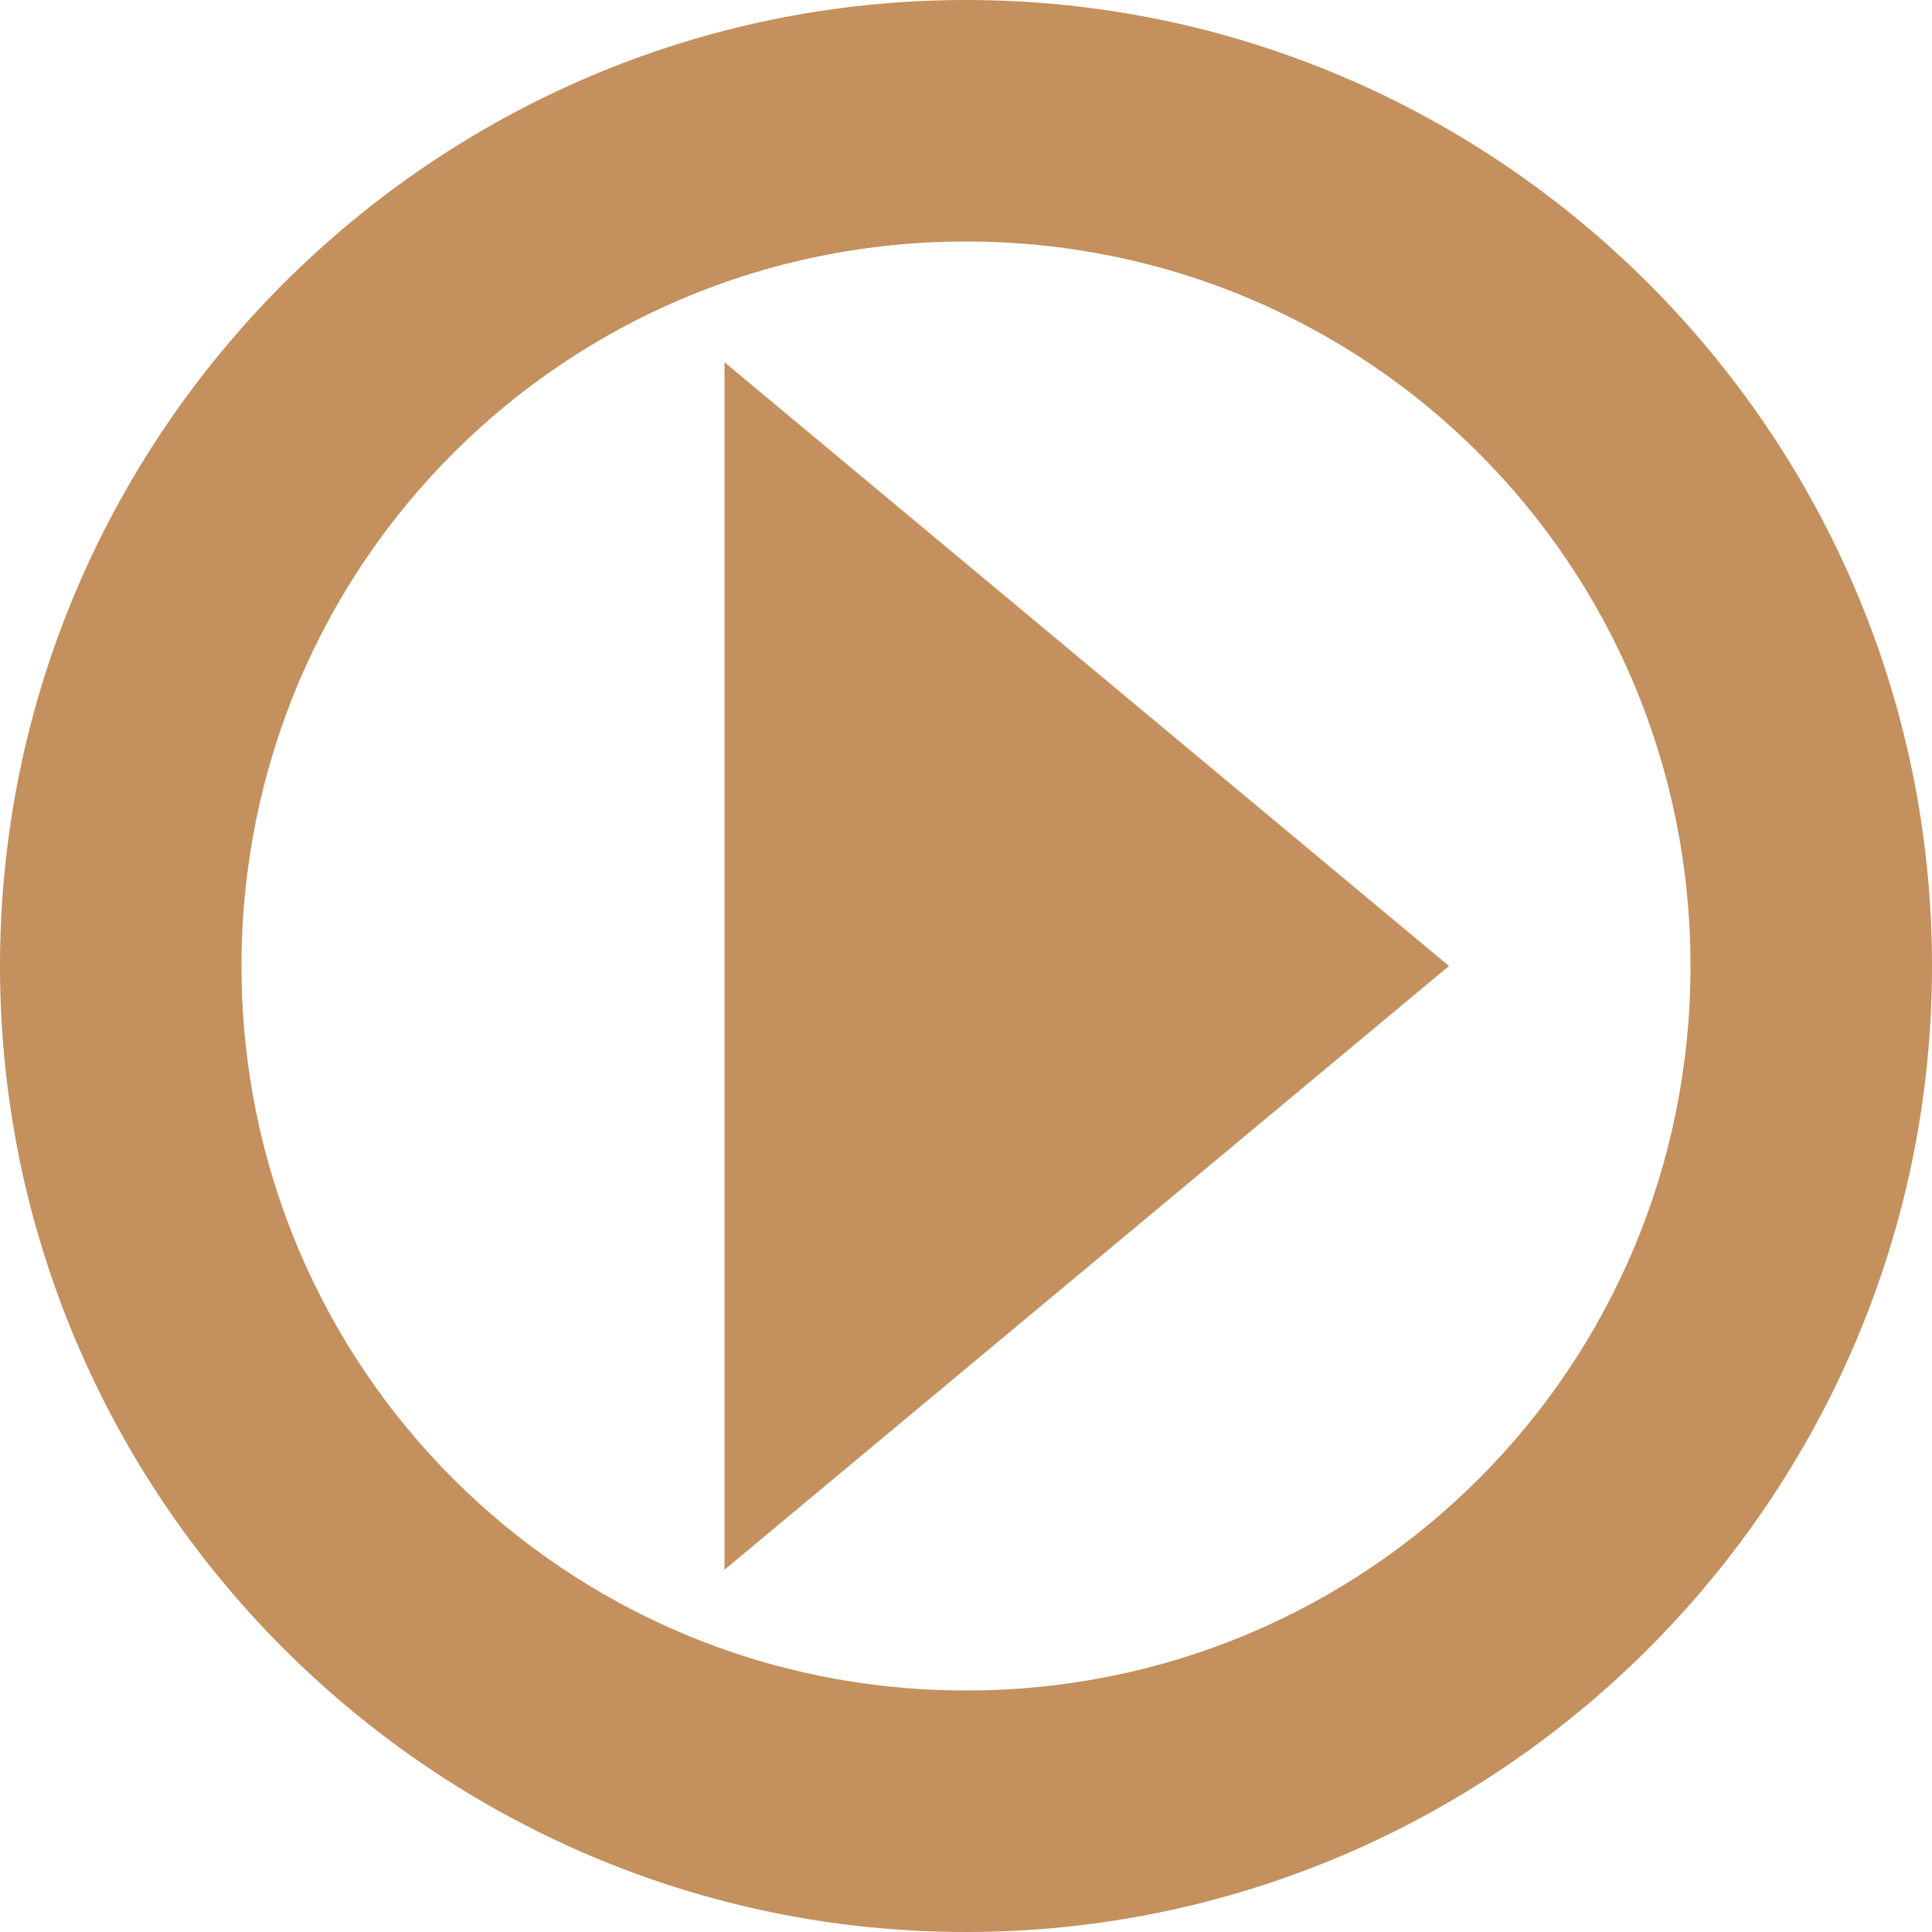
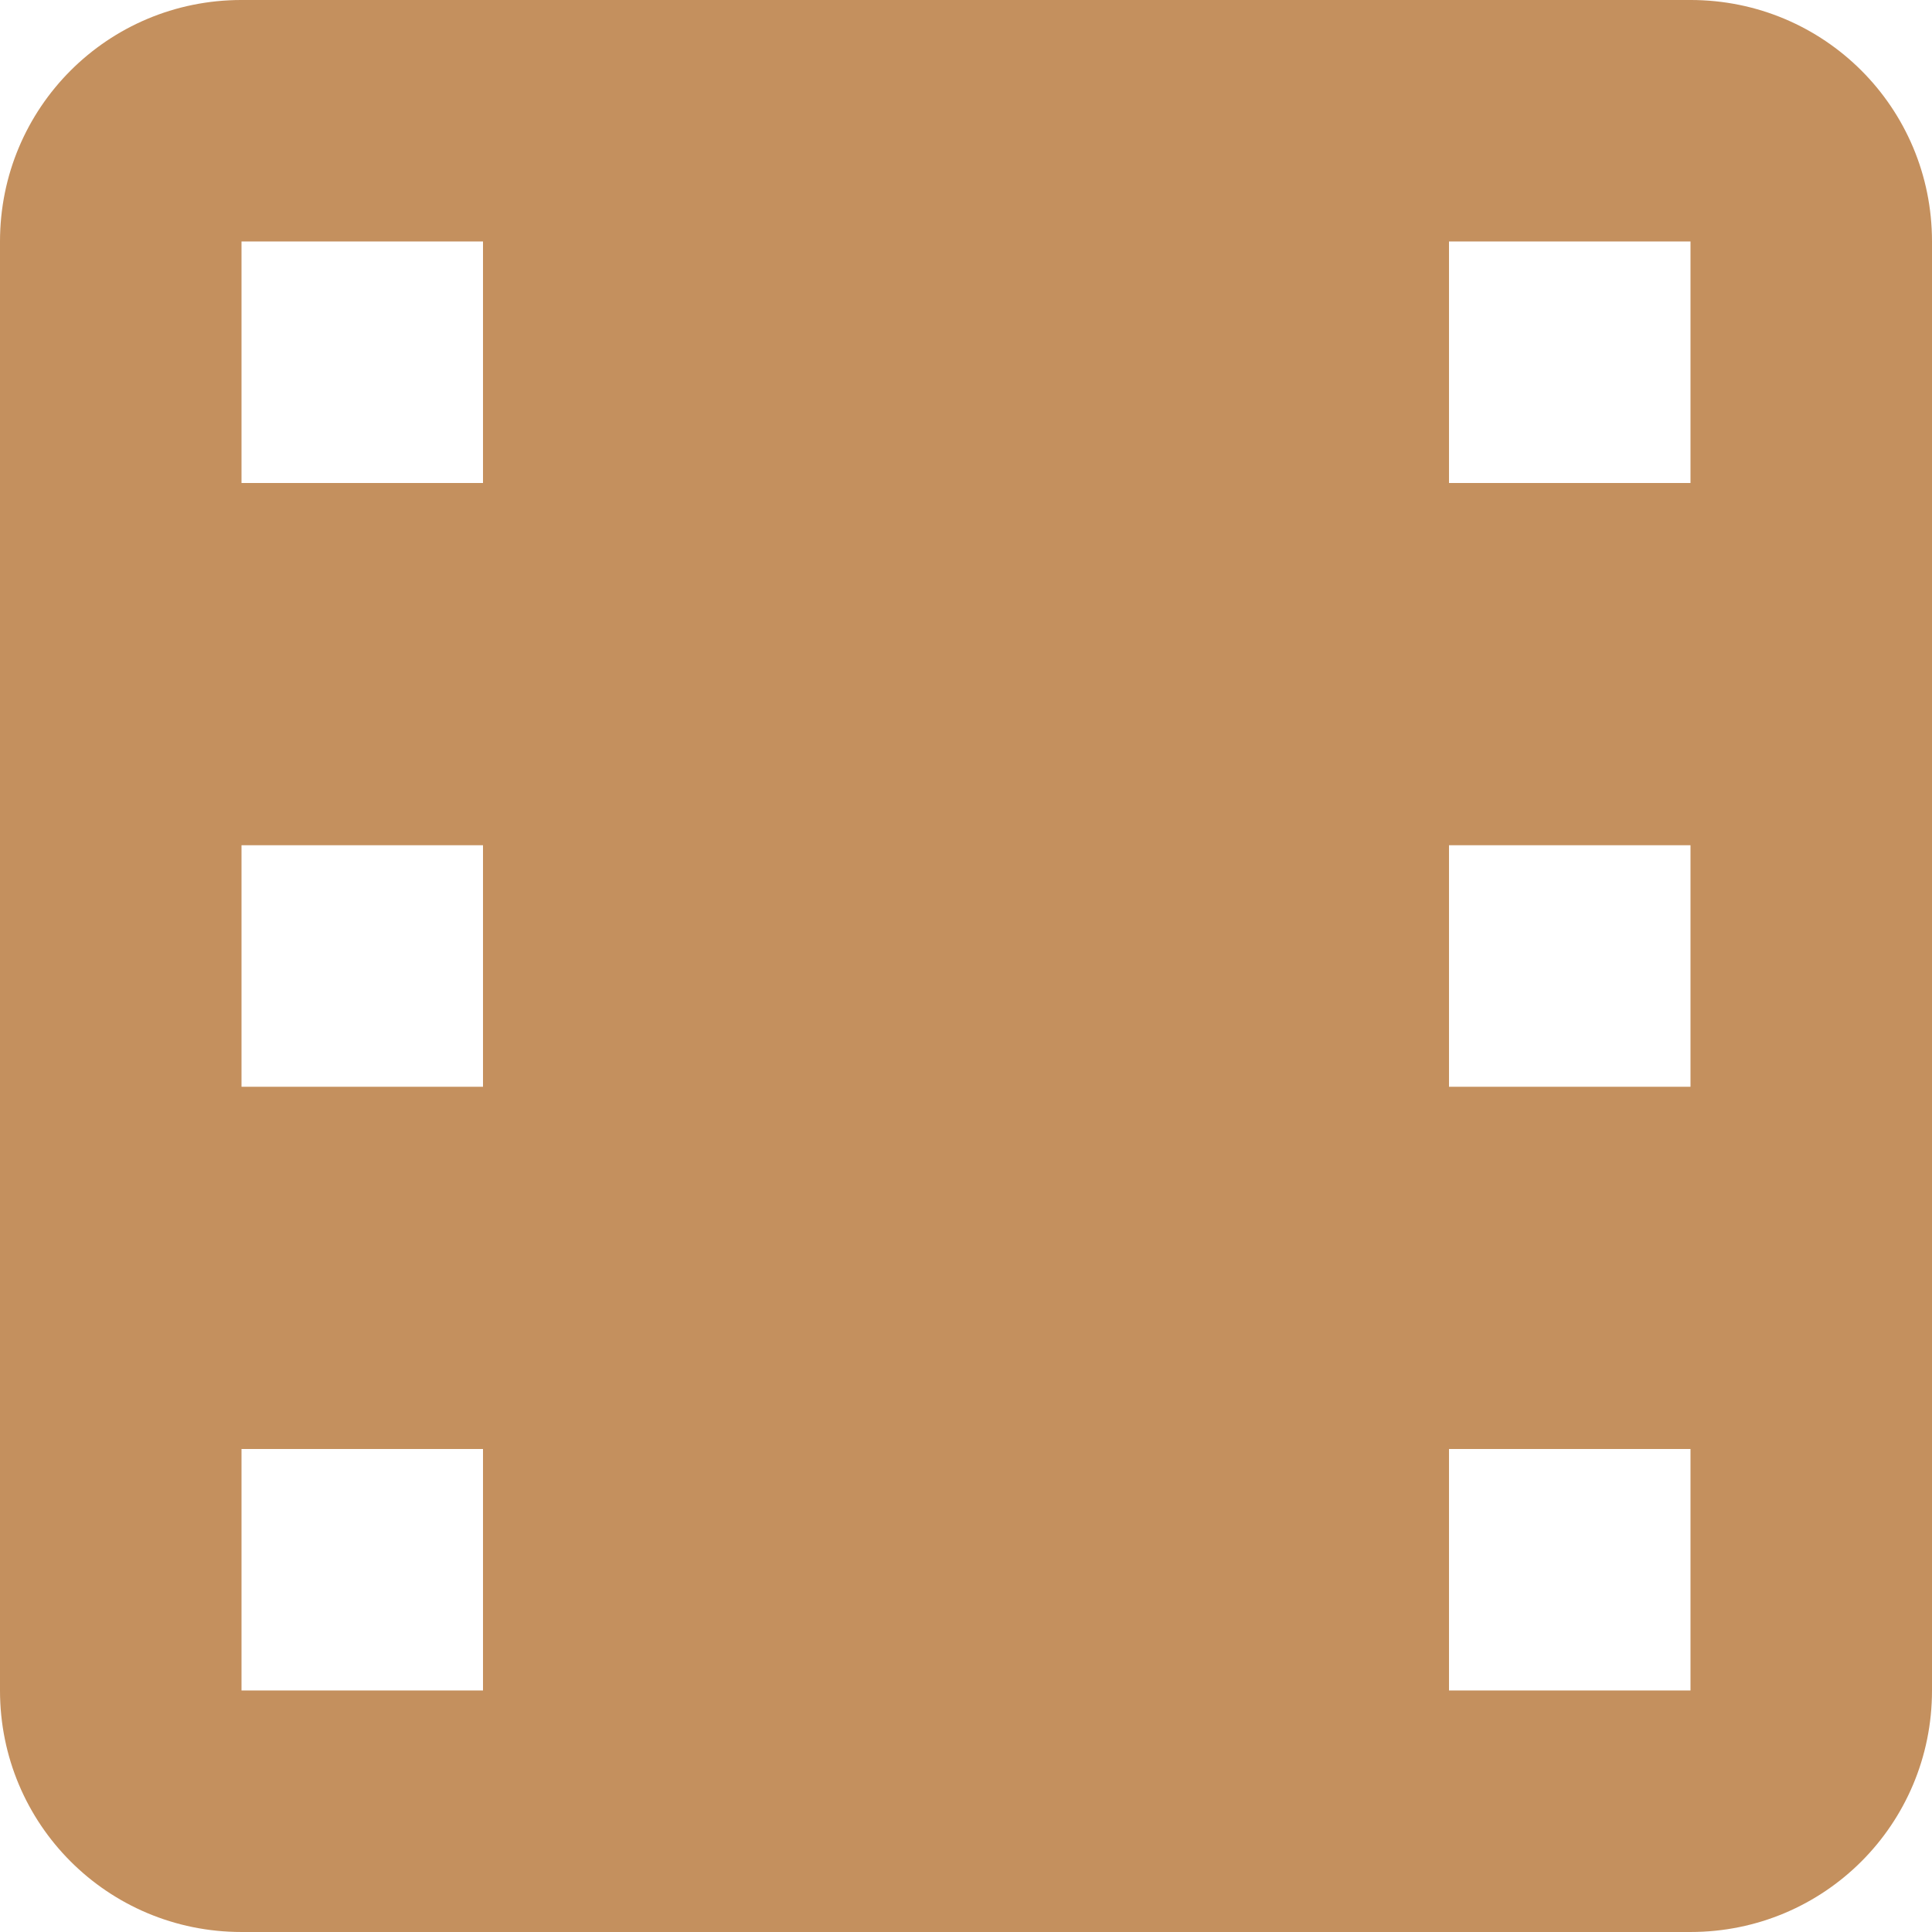
- <svg xmlns="http://www.w3.org/2000/svg" xmlns:xlink="http://www.w3.org/1999/xlink" width="16" height="16" id="svg2" version="1.1">
-   <defs id="defs4">
-     <radialGradient r="10.625" gradientTransform="matrix(2.9176,0,0,0.98823,-150.72,48.929)" cx="62.625" cy="4.625" gradientUnits="userSpaceOnUse" id="radialGradient5550">
-       <stop style="stop-color:#000000;stop-opacity:0;" offset="0" id="stop5552" />
-       <stop id="stop5556" offset="0.825" style="stop-color:#000000;stop-opacity:0;" />
-       <stop offset="1" style="stop-color:#000000;stop-opacity:1;" id="stop5554" />
-     </radialGradient>
-     <radialGradient id="radialGradient4018" gradientUnits="userSpaceOnUse" cy="4.625" cx="62.625" gradientTransform="matrix(2.9176,0,0,0.98823,-150.72,48.929)" r="10.625">
-       <stop id="stop4020" offset="0" style="stop-color:#000000;stop-opacity:0;" />
-       <stop id="stop4022" style="stop-color:#000000;stop-opacity:1;" offset="1" />
-     </radialGradient>
-     <linearGradient id="linearGradient4554">
-       <stop id="stop4556" offset="0" style="stop-color:#b7d8d6;stop-opacity:1;" />
-       <stop id="stop4558" offset="1" style="stop-color:#6094a5;stop-opacity:1;" />
-     </linearGradient>
-     <linearGradient id="linearGradient4498" y2="3.082" gradientUnits="userSpaceOnUse" x2="18.379" gradientTransform="matrix(1.2534,0,0,1.2534,1.9192,3.9192)" y1="44.98" x1="18.379">
-       <stop id="stop4500" style="stop-color:#6a241f;stop-opacity:1;" offset="0" />
-       <stop id="stop4502" style="stop-color:#c2404a;stop-opacity:1;" offset="1" />
-     </linearGradient>
-     <linearGradient id="linearGradient3952">
-       <stop id="stop3954" offset="0" style="stop-color:#f4d65b;stop-opacity:1;" />
-       <stop id="stop3956" offset="1" style="stop-color:#967930;stop-opacity:1;" />
-     </linearGradient>
-     <linearGradient id="linearGradient6201">
-       <stop style="stop-color:#ffffff;stop-opacity:1;" offset="0" id="stop6203" />
-       <stop style="stop-color:#ebebeb;stop-opacity:1;" offset="1" id="stop6205" />
-     </linearGradient>
-     <linearGradient id="linearGradient6193">
-       <stop style="stop-color:#77b8b4;stop-opacity:1;" offset="0" id="stop6195" />
-       <stop style="stop-color:#015f7c;stop-opacity:1;" offset="1" id="stop6197" />
-     </linearGradient>
-     <linearGradient id="linearGradient4083">
-       <stop style="stop-color:#656565;stop-opacity:1;" offset="0" id="stop4085" />
-       <stop style="stop-color:#ffffff;stop-opacity:1;" offset="1" id="stop4087" />
-     </linearGradient>
-     <linearGradient x1="63.397" y1="-12.489" gradientTransform="matrix(2.8014,0,0,2.8014,-142.25,43.835)" x2="63.397" gradientUnits="userSpaceOnUse" y2="5.468" id="linearGradient2499">
-       <stop offset="0" style="stop-color:#fff" id="stop4875" />
-       <stop offset="1" style="stop-color:#fff;stop-opacity:0" id="stop4877" />
-     </linearGradient>
-     <radialGradient r="20.397" gradientTransform="matrix(0,2.9914,-3.9485,0,47.755,-64.903)" cx="23.896" cy="3.99" gradientUnits="userSpaceOnUse" id="radialGradient2502">
-       <stop offset="0" style="stop-color:#8badea" id="stop2778" />
-       <stop offset=".262" style="stop-color:#6396cd" id="stop2780" />
-       <stop offset=".661" style="stop-color:#3b7caf" id="stop2782" />
-       <stop offset="1" style="stop-color:#194c70" id="stop2784" />
-     </radialGradient>
-     <linearGradient x1="18.379" y1="44.98" gradientTransform="matrix(1.2534,0,0,1.2534,1.9192,3.9192)" x2="18.379" gradientUnits="userSpaceOnUse" y2="3.082" id="linearGradient2504">
-       <stop offset="0" style="stop-color:#1f4b6a" id="stop2788" />
-       <stop offset="1" style="stop-color:#4083c2" id="stop2790" />
-     </linearGradient>
-     <radialGradient r="10.625" gradientTransform="matrix(2.9176,0,0,0.98823,-150.72,48.929)" cx="62.625" cy="4.625" gradientUnits="userSpaceOnUse" id="radialGradient2507">
-       <stop offset="0" id="stop8840" />
-       <stop offset="1" style="stop-opacity:0" id="stop8842" />
-     </radialGradient>
-     <linearGradient xlink:href="#linearGradient6201" id="linearGradient6207" x1="64" y1="944.023" x2="64" y2="1033.927" gradientUnits="userSpaceOnUse" gradientTransform="matrix(0.7320353,0,0,0.7320353,17.53217,261.7394)" />
-     <linearGradient xlink:href="#linearGradient6201-3" id="linearGradient4309-5" x1="42" y1="988.029" x2="97" y2="988.029" gradientUnits="userSpaceOnUse" gradientTransform="matrix(0.8971962,0,0,0.8971962,0.4205621,107.2398)" />
-     <linearGradient id="linearGradient6201-3">
-       <stop style="stop-color:#ffffff;stop-opacity:1;" offset="0" id="stop6203-0" />
-       <stop style="stop-color:#ebebeb;stop-opacity:1;" offset="1" id="stop6205-9" />
-     </linearGradient>
-     <linearGradient id="linearGradient6201-39">
-       <stop style="stop-color:#ffffff;stop-opacity:1;" offset="0" id="stop6203-6" />
-       <stop style="stop-color:#ebebeb;stop-opacity:1;" offset="1" id="stop6205-7" />
-     </linearGradient>
-     <linearGradient id="linearGradient6201-9">
-       <stop style="stop-color:#ffffff;stop-opacity:1;" offset="0" id="stop6203-1" />
-       <stop style="stop-color:#ebebeb;stop-opacity:1;" offset="1" id="stop6205-0" />
-     </linearGradient>
-     <linearGradient xlink:href="#linearGradient3952-8" id="linearGradient6199-8" x1="19.445" y1="926.362" x2="74.706" y2="1043.362" gradientUnits="userSpaceOnUse" />
-     <linearGradient id="linearGradient3952-8">
-       <stop id="stop3954-4" offset="0" style="stop-color:#f4d65b;stop-opacity:1;" />
-       <stop id="stop3956-7" offset="1" style="stop-color:#967930;stop-opacity:1;" />
-     </linearGradient>
-     <linearGradient xlink:href="#linearGradient3952-8" id="linearGradient6243-7" x1="-15" y1="893.362" x2="74.706" y2="1043.362" gradientUnits="userSpaceOnUse" />
-     <linearGradient id="linearGradient3091">
-       <stop id="stop3093" offset="0" style="stop-color:#f4d65b;stop-opacity:1;" />
-       <stop id="stop3095" offset="1" style="stop-color:#967930;stop-opacity:1;" />
-     </linearGradient>
-     <linearGradient xlink:href="#linearGradient3952-7" id="linearGradient6199-0" x1="19.445" y1="926.362" x2="74.706" y2="1043.362" gradientUnits="userSpaceOnUse" />
-     <linearGradient id="linearGradient3952-7">
-       <stop id="stop3954-3" offset="0" style="stop-color:#f4d65b;stop-opacity:1;" />
-       <stop id="stop3956-8" offset="1" style="stop-color:#967930;stop-opacity:1;" />
-     </linearGradient>
-     <linearGradient xlink:href="#linearGradient3952-7" id="linearGradient6243-8" x1="-15" y1="893.362" x2="74.706" y2="1043.362" gradientUnits="userSpaceOnUse" />
-     <linearGradient id="linearGradient3921">
-       <stop id="stop3923" offset="0" style="stop-color:#f4d65b;stop-opacity:1;" />
-       <stop id="stop3925" offset="1" style="stop-color:#967930;stop-opacity:1;" />
-     </linearGradient>
-     <linearGradient xlink:href="#linearGradient3952-8-5" id="linearGradient3902-7" gradientUnits="userSpaceOnUse" gradientTransform="translate(0.01587145,2e-5)" x1="55.445" y1="956.362" x2="74.706" y2="1043.362" />
-     <linearGradient id="linearGradient3952-8-5">
-       <stop id="stop3954-4-9" offset="0" style="stop-color:#f4d65b;stop-opacity:1;" />
-       <stop id="stop3956-7-4" offset="1" style="stop-color:#967930;stop-opacity:1;" />
-     </linearGradient>
-     <linearGradient xlink:href="#linearGradient3952-8-5" id="linearGradient3904-3" gradientUnits="userSpaceOnUse" gradientTransform="translate(0.01587145,2e-5)" x1="-15" y1="893.362" x2="74.706" y2="1043.362" />
-     <linearGradient id="linearGradient3974">
-       <stop id="stop3976" offset="0" style="stop-color:#f4d65b;stop-opacity:1;" />
-       <stop id="stop3978" offset="1" style="stop-color:#967930;stop-opacity:1;" />
-     </linearGradient>
-     <linearGradient xlink:href="#linearGradient3952-6" id="linearGradient6199-7" x1="19.445" y1="926.362" x2="74.706" y2="1043.362" gradientUnits="userSpaceOnUse" />
-     <linearGradient id="linearGradient3952-6">
-       <stop id="stop3954-35" offset="0" style="stop-color:#f4d65b;stop-opacity:1;" />
-       <stop id="stop3956-5" offset="1" style="stop-color:#967930;stop-opacity:1;" />
-     </linearGradient>
-     <linearGradient xlink:href="#linearGradient3952-6" id="linearGradient6243-0" x1="-15" y1="893.362" x2="74.706" y2="1043.362" gradientUnits="userSpaceOnUse" />
-     <linearGradient id="linearGradient4039">
-       <stop id="stop4041" offset="0" style="stop-color:#f4d65b;stop-opacity:1;" />
-       <stop id="stop4043" offset="1" style="stop-color:#967930;stop-opacity:1;" />
-     </linearGradient>
-     <radialGradient xlink:href="#linearGradient3952-8-5-3" id="radialGradient4014-0" cx="61.187" cy="1039.32" fx="60.48" fy="986.402" r="61.016" gradientTransform="matrix(0.6475618,-0.1595092,0.1316181,0.5343321,-145.8032,494.8308)" gradientUnits="userSpaceOnUse" />
-     <linearGradient id="linearGradient3952-8-5-3">
-       <stop id="stop3954-4-9-6" offset="0" style="stop-color:#f4d65b;stop-opacity:1;" />
-       <stop id="stop3956-7-4-9" offset="1" style="stop-color:#967930;stop-opacity:1;" />
-     </linearGradient>
-     <radialGradient xlink:href="#linearGradient3952-8-5-5" id="radialGradient4014-3" cx="61.187" cy="1039.32" fx="60.48" fy="986.402" r="61.016" gradientTransform="matrix(0.6475618,-0.1595092,0.1316181,0.5343321,-145.8032,494.8308)" gradientUnits="userSpaceOnUse" />
-     <linearGradient id="linearGradient3952-8-5-5">
-       <stop id="stop3954-4-9-5" offset="0" style="stop-color:#f4d65b;stop-opacity:1;" />
-       <stop id="stop3956-7-4-4" offset="1" style="stop-color:#967930;stop-opacity:1;" />
-     </linearGradient>
-     <linearGradient xlink:href="#linearGradient3952-5" id="linearGradient6199-6" x1="19.445" y1="926.362" x2="74.706" y2="1043.362" gradientUnits="userSpaceOnUse" gradientTransform="matrix(0.4998691,0,0,0.4998691,0.00837724,526.3104)" />
-     <linearGradient id="linearGradient3952-5">
-       <stop id="stop3954-1" offset="0" style="stop-color:#f4d65b;stop-opacity:1;" />
-       <stop id="stop3956-0" offset="1" style="stop-color:#967930;stop-opacity:1;" />
-     </linearGradient>
-     <linearGradient xlink:href="#linearGradient3952-5" id="linearGradient6243-2" x1="-15" y1="893.362" x2="74.706" y2="1043.362" gradientUnits="userSpaceOnUse" gradientTransform="matrix(0.4998691,0,0,0.4998691,0.00837724,526.3104)" />
-     <linearGradient id="linearGradient5391">
-       <stop id="stop5393" offset="0" style="stop-color:#f4d65b;stop-opacity:1;" />
-       <stop id="stop5395" offset="1" style="stop-color:#967930;stop-opacity:1;" />
-     </linearGradient>
-     <linearGradient xlink:href="#linearGradient3952-5" id="linearGradient5434" gradientUnits="userSpaceOnUse" gradientTransform="matrix(0.2376909,0,0,0.2376425,0.7225198,801.4853)" x1="19.445" y1="926.362" x2="74.706" y2="1043.362" />
-     <linearGradient xlink:href="#linearGradient3952-5-2" id="linearGradient5434-3" gradientUnits="userSpaceOnUse" gradientTransform="matrix(0.4998691,0,0,0.4998691,0.00837724,-462.0518)" x1="19.445" y1="926.362" x2="74.706" y2="1043.362" />
-     <linearGradient id="linearGradient3952-5-2">
-       <stop id="stop3954-1-0" offset="0" style="stop-color:#f4d65b;stop-opacity:1;" />
-       <stop id="stop3956-0-8" offset="1" style="stop-color:#967930;stop-opacity:1;" />
-     </linearGradient>
-     <linearGradient xlink:href="#linearGradient3952-5-4" id="linearGradient5434-8" gradientUnits="userSpaceOnUse" gradientTransform="matrix(0.4998691,0,0,0.4998691,0.00837724,526.3104)" x1="19.445" y1="926.362" x2="74.706" y2="1043.362" />
-     <linearGradient id="linearGradient3952-5-4">
-       <stop id="stop3954-1-6" offset="0" style="stop-color:#f4d65b;stop-opacity:1;" />
-       <stop id="stop3956-0-1" offset="1" style="stop-color:#967930;stop-opacity:1;" />
-     </linearGradient>
-     <linearGradient xlink:href="#linearGradient3952-68" id="linearGradient6199-5" x1="19.445" y1="926.362" x2="74.706" y2="1043.362" gradientUnits="userSpaceOnUse" gradientTransform="matrix(0.4998691,0,0,0.4998691,0.00837724,526.3104)" />
-     <linearGradient id="linearGradient3952-68">
-       <stop id="stop3954-8" offset="0" style="stop-color:#f4d65b;stop-opacity:1;" />
-       <stop id="stop3956-6" offset="1" style="stop-color:#967930;stop-opacity:1;" />
-     </linearGradient>
-     <linearGradient xlink:href="#linearGradient3952-5-27" id="linearGradient5434-4" gradientUnits="userSpaceOnUse" gradientTransform="matrix(0.4998691,0,0,0.4998691,0.00837724,526.3104)" x1="19.445" y1="926.362" x2="74.706" y2="1043.362" />
-     <linearGradient id="linearGradient3952-5-27">
-       <stop id="stop3954-1-7" offset="0" style="stop-color:#f4d65b;stop-opacity:1;" />
-       <stop id="stop3956-0-9" offset="1" style="stop-color:#967930;stop-opacity:1;" />
-     </linearGradient>
-     <linearGradient xlink:href="#linearGradient3952-5-27" id="linearGradient5631" gradientUnits="userSpaceOnUse" gradientTransform="matrix(0.2376909,0,0,0.2376425,0.7225198,801.4853)" x1="19.445" y1="926.362" x2="74.706" y2="1043.362" />
-   </defs>
+ <svg xmlns="http://www.w3.org/2000/svg" width="16" height="16" id="svg2" version="1.1">
+   <defs id="defs4" />
  <g id="layer1" transform="translate(0,-1036.362)">
-     <path style="opacity:1.0;fill:#c4905e;fill-opacity:1;stroke:none" d="M 8 0 C 3.594 0 5.9211895e-16 3.594 0 8 C 0 12.405 3.594 16 8 16 C 12.406 16 16 12.405 16 8 C 16 3.594 12.406 0 8 0 z M 8 2 C 11.325 2 14 4.675 14 8 C 14 11.325 11.325 14 8 14 C 4.675 14 2 11.325 2 8 C 2 4.675 4.675 2 8 2 z M 6 3 L 6 13 L 12 8 L 6 3 z " transform="translate(0,1036.362)" id="path3845" />
+     <path style="fill:#c4905e;fill-opacity:1" d="m 2,1036.362 c -1.108,0 -2,0.892 -2,2 l 0,12 c 0,1.108 0.892,2 2,2 l 12,0 c 1.108,0 2,-0.892 2,-2 l 0,-12 c 0,-1.108 -0.892,-2 -2,-2 l -12,0 z m 0,2 2,0 0,2 -2,0 0,-2 z m 10,0 2,0 0,2 -2,0 0,-2 z m -10,5 2,0 0,2 -2,0 0,-2 z m 10,0 2,0 0,2 -2,0 0,-2 z m -10,5 2,0 0,2 -2,0 0,-2 z m 10,0 2,0 0,2 -2,0 0,-2 z" id="rect3007" />
  </g>
</svg>
